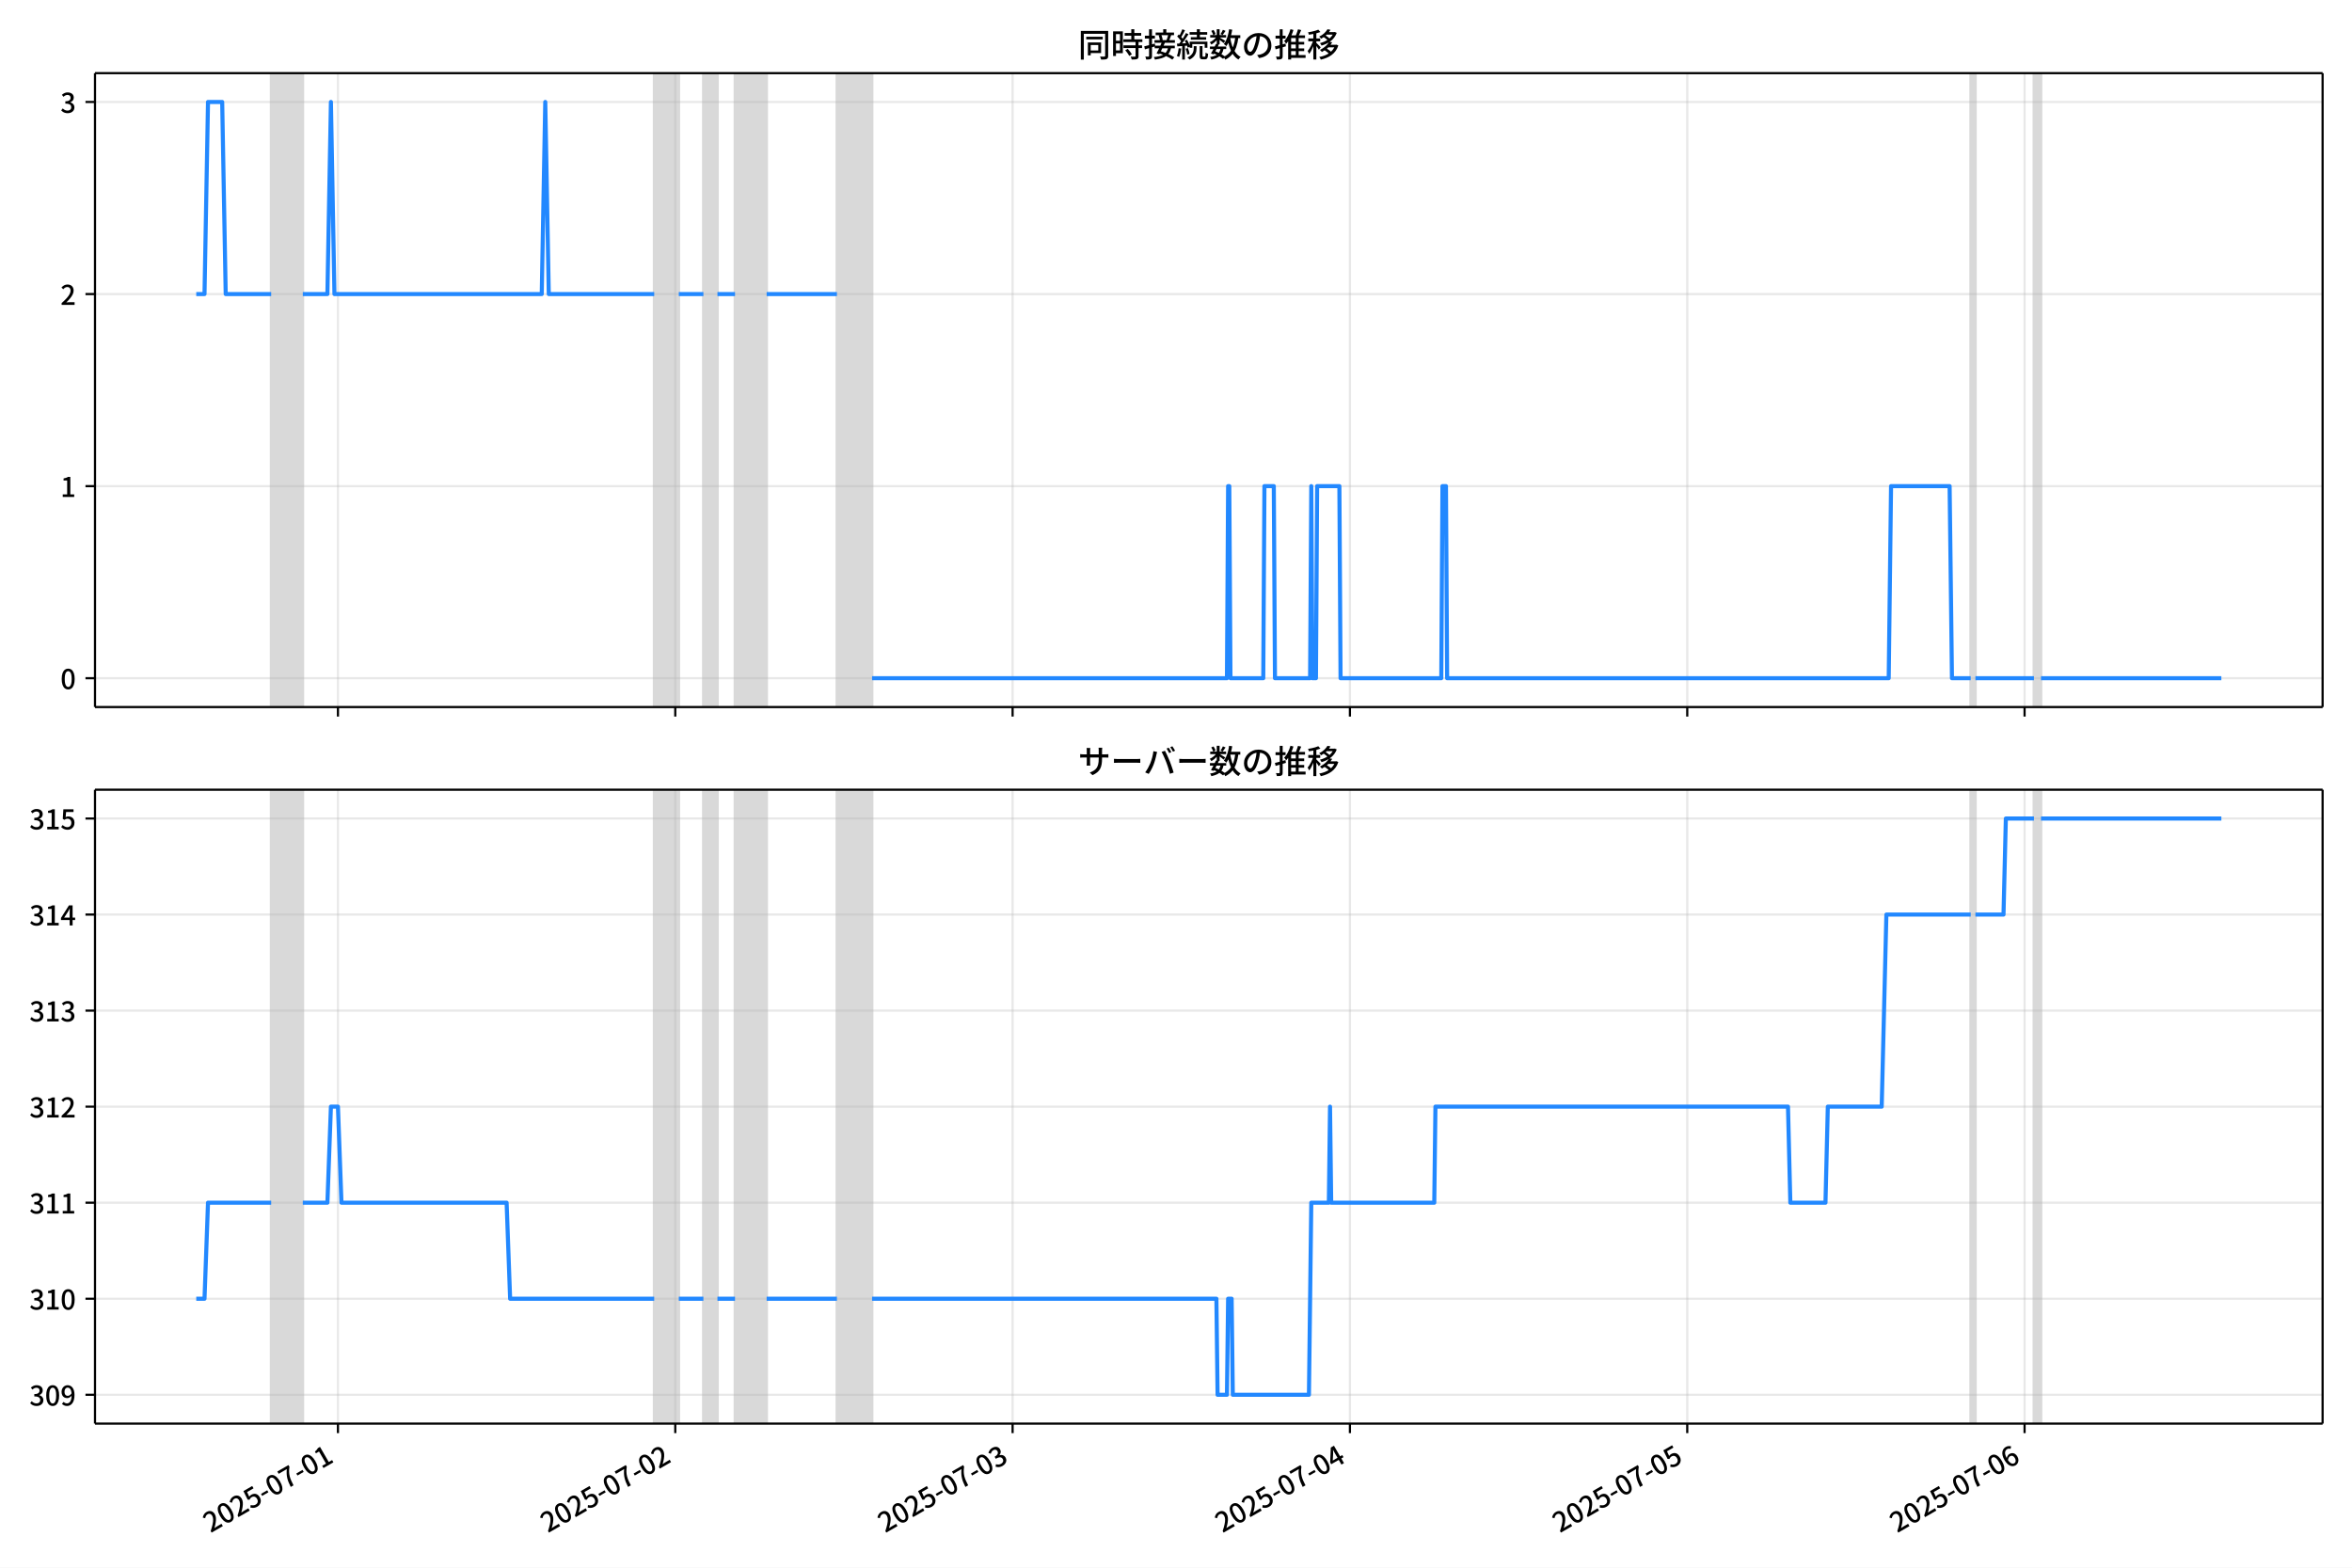
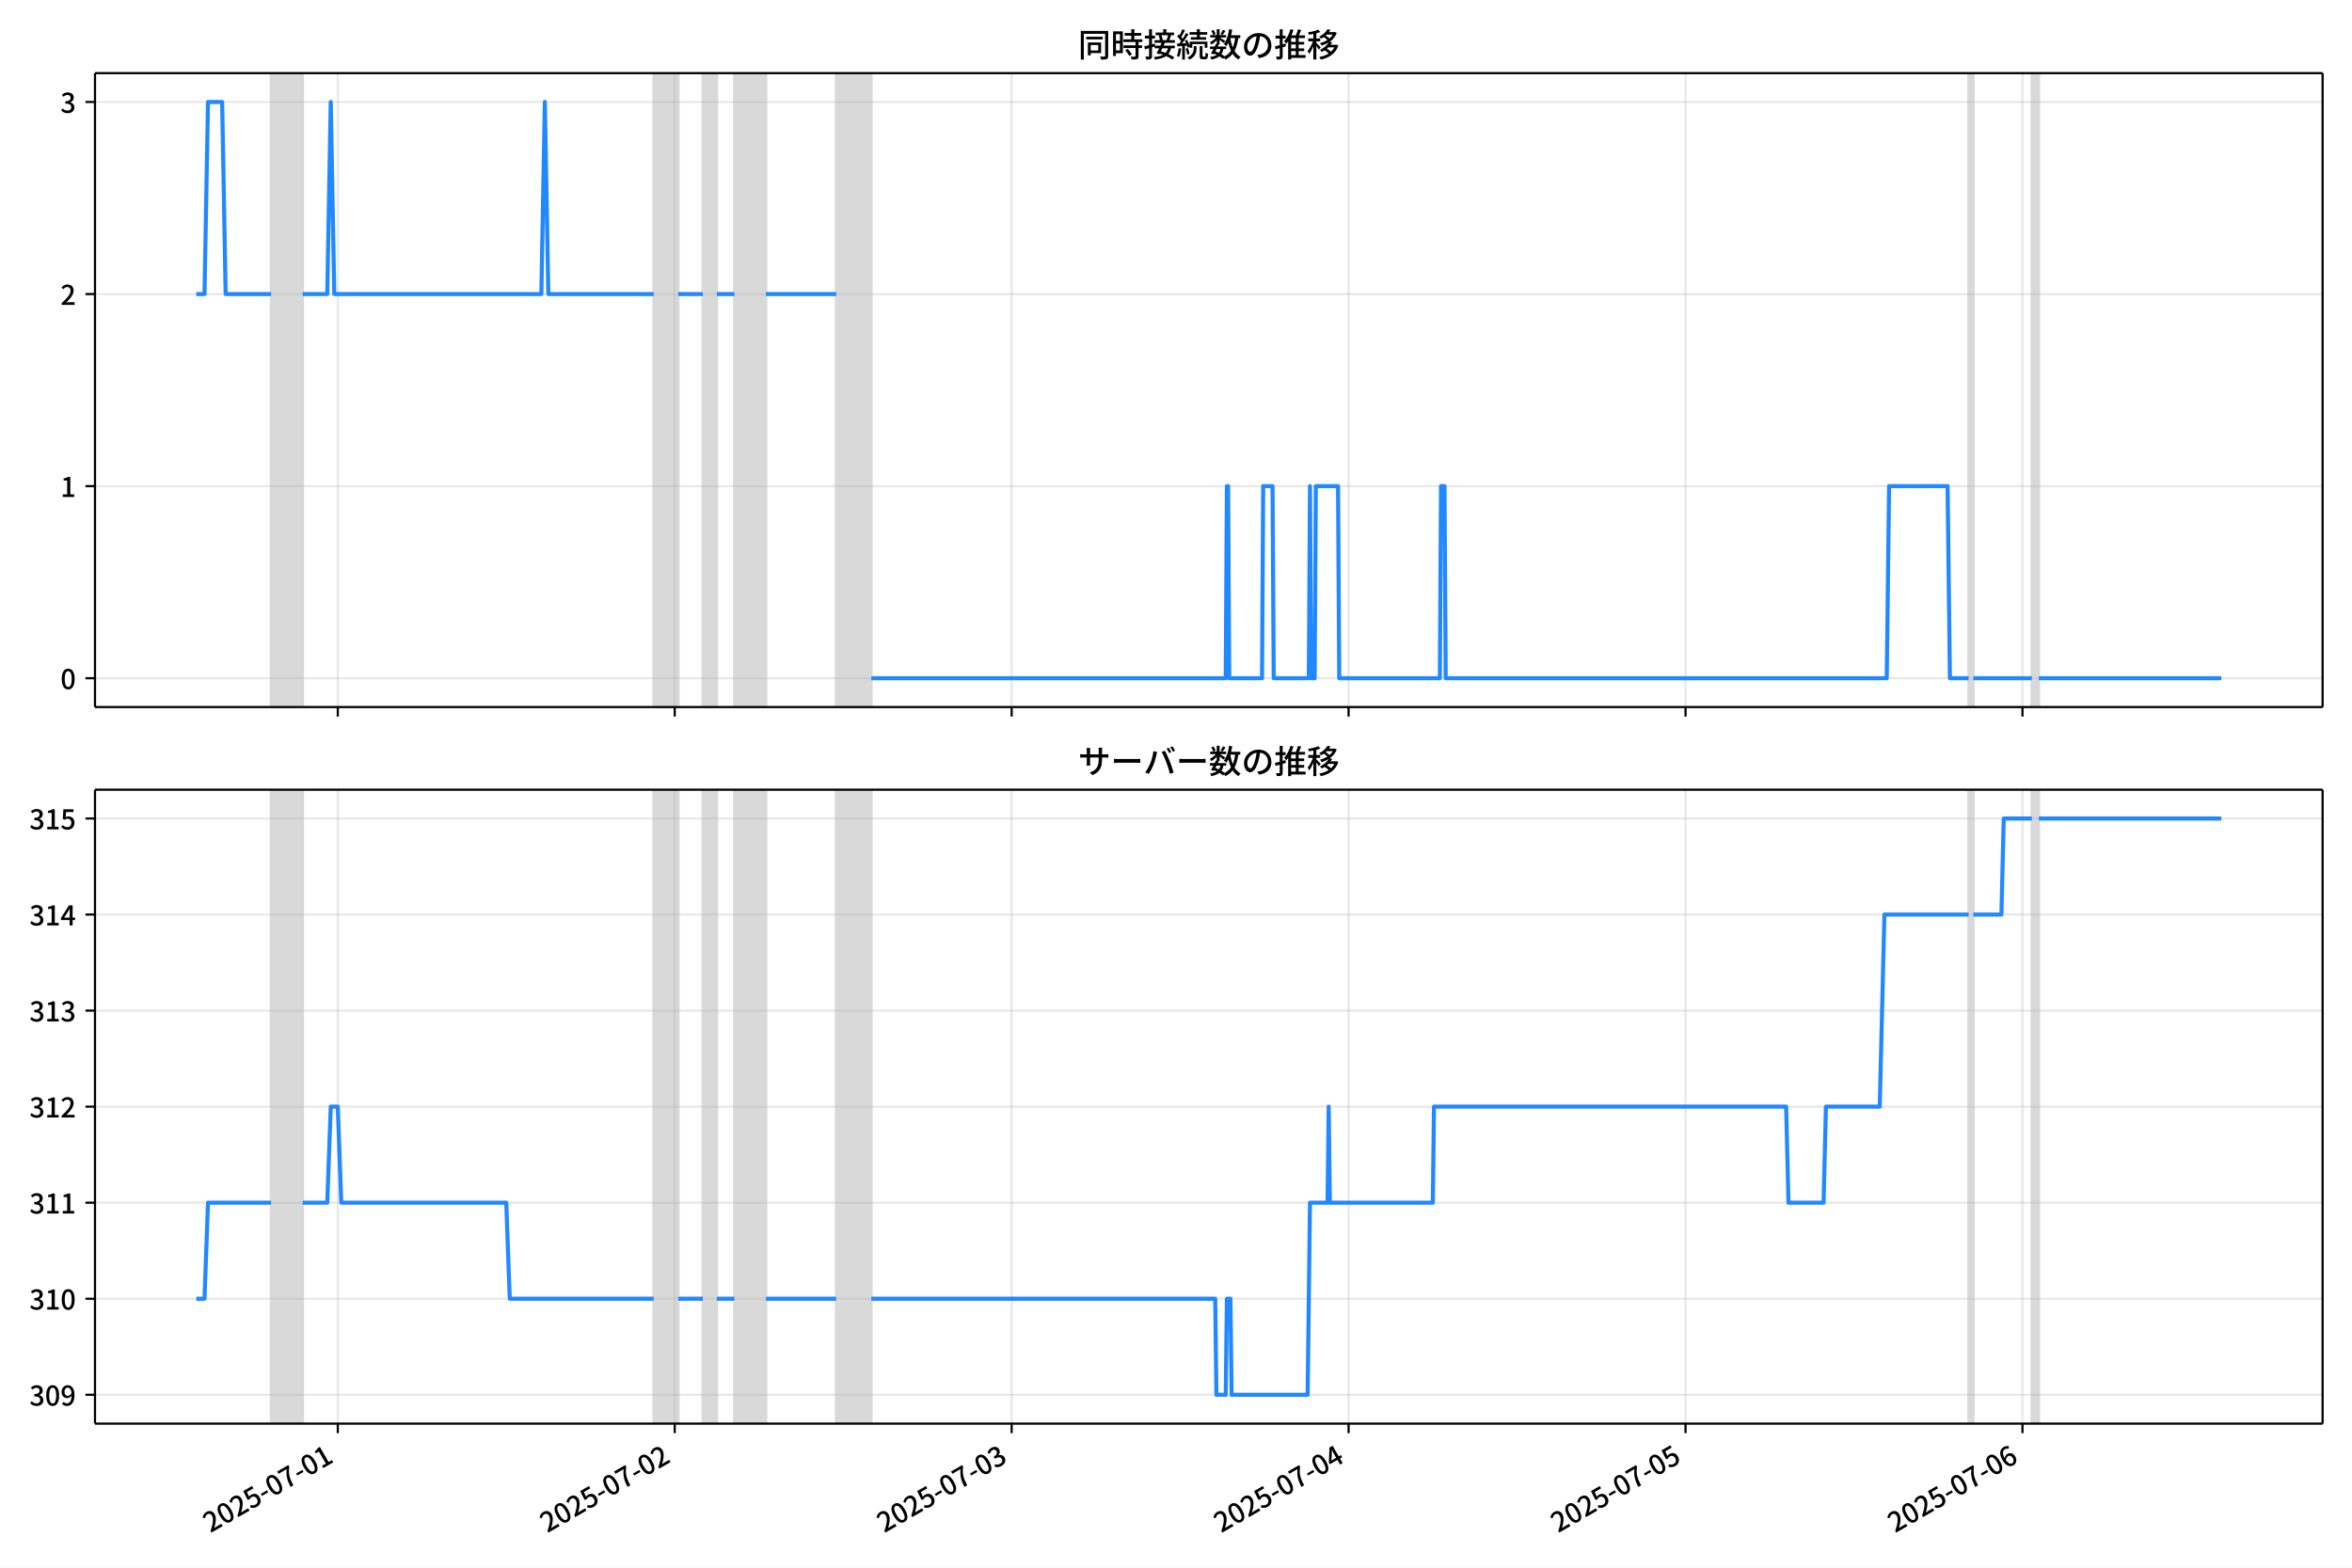
<svg xmlns="http://www.w3.org/2000/svg" xmlns:xlink="http://www.w3.org/1999/xlink" version="1.1" viewBox="0 0 864 576">
  <defs>
    <style type="text/css">*{stroke-linejoin: round; stroke-linecap: butt}</style>
  </defs>
  <g id="z">
    <g id="aa">
      <path d="m0 576h864v-576h-864z" fill="#fff" />
    </g>
    <g id="ab">
      <g id="ac">
        <path d="m34.9 259.78h818.3v-232.9h-818.3z" fill="#fff" />
      </g>
      <g id="ad">
-         <path d="m99.619 259.78h11.617v-232.9h-11.617z" clip-path="url(#c)" fill="#808080" opacity=".3" stroke="#808080" />
+         <path d="m99.587 259.78h11.604v-232.9h-11.604z" clip-path="url(#c)" fill="#808080" opacity=".3" stroke="#808080" />
      </g>
      <g id="ae">
-         <path d="m240.31 259.78h9.036v-232.9h-9.036z" clip-path="url(#c)" fill="#808080" opacity=".3" stroke="#808080" />
+         <path d="m240.12 259.78h9.025v-232.9h-9.025z" clip-path="url(#c)" fill="#808080" opacity=".3" stroke="#808080" />
      </g>
      <g id="af">
-         <path d="m258.39 259.78h5.163v-232.9h-5.163z" clip-path="url(#c)" fill="#808080" opacity=".3" stroke="#808080" />
+         <path d="m258.17 259.78h5.157v-232.9h-5.157z" clip-path="url(#c)" fill="#808080" opacity=".3" stroke="#808080" />
      </g>
      <g id="ag">
-         <path d="m270 259.78h11.617v-232.9h-11.617z" clip-path="url(#c)" fill="#808080" opacity=".3" stroke="#808080" />
+         <path d="m269.77 259.78h11.604v-232.9h-11.604z" clip-path="url(#c)" fill="#808080" opacity=".3" stroke="#808080" />
      </g>
      <g id="ah">
-         <path d="m307.44 259.78h12.908v-232.9h-12.908z" clip-path="url(#c)" fill="#808080" opacity=".3" stroke="#808080" />
+         <path d="m307.16 259.78h12.893v-232.9h-12.893z" clip-path="url(#c)" fill="#808080" opacity=".3" stroke="#808080" />
      </g>
      <g id="ai">
-         <path d="m723.93 259.78h1.721v-232.9h-1.721z" clip-path="url(#c)" fill="#808080" opacity=".3" stroke="#808080" />
+         <path d="m723.18 259.78h1.719v-232.9h-1.719z" clip-path="url(#c)" fill="#808080" opacity=".3" stroke="#808080" />
      </g>
      <g id="aj">
-         <path d="m747.16 259.78h2.582v-232.9h-2.582z" clip-path="url(#c)" fill="#808080" opacity=".3" stroke="#808080" />
+         <path d="m746.38 259.78h2.579v-232.9h-2.579z" clip-path="url(#c)" fill="#808080" opacity=".3" stroke="#808080" />
      </g>
      <g id="ak">
        <g id="al">
          <g id="am">
-             <path d="m124.14 259.78v-232.9" clip-path="url(#c)" fill="none" stroke="#b0b0b0" stroke-linecap="square" stroke-opacity=".3" stroke-width=".8" />
+             <path d="m124.08 259.78v-232.9" clip-path="url(#c)" fill="none" stroke="#b0b0b0" stroke-linecap="square" stroke-opacity=".3" stroke-width=".8" />
          </g>
          <g id="an">
            <defs>
              <path id="e" d="m0 0v3.5" stroke="#000" stroke-width=".8" />
            </defs>
-             <use x="124.144" y="259.778" stroke="#000000" stroke-width=".8" xlink:href="#e" />
+             <use x="124.084" y="259.778" stroke="#000000" stroke-width=".8" xlink:href="#e" />
          </g>
        </g>
        <g id="ao">
          <g id="ap">
-             <path d="m248.06 259.78v-232.9" clip-path="url(#c)" fill="none" stroke="#b0b0b0" stroke-linecap="square" stroke-opacity=".3" stroke-width=".8" />
+             <path d="m247.86 259.78v-232.9" clip-path="url(#c)" fill="none" stroke="#b0b0b0" stroke-linecap="square" stroke-opacity=".3" stroke-width=".8" />
          </g>
          <g id="aq">
-             <use x="248.059" y="259.778" stroke="#000000" stroke-width=".8" xlink:href="#e" />
+             <use x="247.856" y="259.778" stroke="#000000" stroke-width=".8" xlink:href="#e" />
          </g>
        </g>
        <g id="ar">
          <g id="as">
-             <path d="m371.97 259.78v-232.9" clip-path="url(#c)" fill="none" stroke="#b0b0b0" stroke-linecap="square" stroke-opacity=".3" stroke-width=".8" />
+             <path d="m371.63 259.78v-232.9" clip-path="url(#c)" fill="none" stroke="#b0b0b0" stroke-linecap="square" stroke-opacity=".3" stroke-width=".8" />
          </g>
          <g id="at">
-             <use x="371.975" y="259.778" stroke="#000000" stroke-width=".8" xlink:href="#e" />
+             <use x="371.628" y="259.778" stroke="#000000" stroke-width=".8" xlink:href="#e" />
          </g>
        </g>
        <g id="au">
          <g id="av">
-             <path d="m495.89 259.78v-232.9" clip-path="url(#c)" fill="none" stroke="#b0b0b0" stroke-linecap="square" stroke-opacity=".3" stroke-width=".8" />
+             <path d="m495.4 259.78v-232.9" clip-path="url(#c)" fill="none" stroke="#b0b0b0" stroke-linecap="square" stroke-opacity=".3" stroke-width=".8" />
          </g>
          <g id="aw">
-             <use x="495.89" y="259.778" stroke="#000000" stroke-width=".8" xlink:href="#e" />
+             <use x="495.4" y="259.778" stroke="#000000" stroke-width=".8" xlink:href="#e" />
          </g>
        </g>
        <g id="ax">
          <g id="ay">
-             <path d="m619.81 259.78v-232.9" clip-path="url(#c)" fill="none" stroke="#b0b0b0" stroke-linecap="square" stroke-opacity=".3" stroke-width=".8" />
+             <path d="m619.17 259.78v-232.9" clip-path="url(#c)" fill="none" stroke="#b0b0b0" stroke-linecap="square" stroke-opacity=".3" stroke-width=".8" />
          </g>
          <g id="az">
-             <use x="619.805" y="259.778" stroke="#000000" stroke-width=".8" xlink:href="#e" />
+             <use x="619.173" y="259.778" stroke="#000000" stroke-width=".8" xlink:href="#e" />
          </g>
        </g>
        <g id="ba">
          <g id="bb">
-             <path d="m743.72 259.78v-232.9" clip-path="url(#c)" fill="none" stroke="#b0b0b0" stroke-linecap="square" stroke-opacity=".3" stroke-width=".8" />
+             <path d="m742.94 259.78v-232.9" clip-path="url(#c)" fill="none" stroke="#b0b0b0" stroke-linecap="square" stroke-opacity=".3" stroke-width=".8" />
          </g>
          <g id="bc">
-             <use x="743.721" y="259.778" stroke="#000000" stroke-width=".8" xlink:href="#e" />
+             <use x="742.945" y="259.778" stroke="#000000" stroke-width=".8" xlink:href="#e" />
          </g>
        </g>
      </g>
      <g id="bd">
        <g id="be">
          <g id="bf">
            <path d="m34.9 249.19h818.3" clip-path="url(#c)" fill="none" stroke="#b0b0b0" stroke-linecap="square" stroke-opacity=".3" stroke-width=".8" />
          </g>
          <g id="bg">
            <defs>
              <path id="g" d="m0 0h-3.5" stroke="#000" stroke-width=".8" />
            </defs>
            <use x="34.9" y="249.191" stroke="#000000" stroke-width=".8" xlink:href="#g" />
          </g>
          <g id="bh">
            <g transform="translate(22.2 253.18) scale(.1 -.1)">
              <defs>
                <path id="b" transform="scale(.015625)" d="m1830-90q-460 0-806 275-346 276-535 823-188 547-188 1366 0 820 188 1357 189 538 535 803 346 266 806 266 461 0 800-269 340-269 528-803 189-534 189-1354 0-819-189-1366-188-547-528-823-339-275-800-275zm0 589q237 0 422 185 186 186 288 599 103 413 103 1091 0 679-103 1082-102 403-288 582-185 180-422 180-236 0-422-180-186-179-292-582-105-403-105-1082 0-678 105-1091 106-413 292-599 186-185 422-185z" />
              </defs>
              <use xlink:href="#b" />
            </g>
          </g>
        </g>
        <g id="bi">
          <g id="bj">
            <path d="m34.9 178.62h818.3" clip-path="url(#c)" fill="none" stroke="#b0b0b0" stroke-linecap="square" stroke-opacity=".3" stroke-width=".8" />
          </g>
          <g id="bk">
            <use x="34.9" y="178.616" stroke="#000000" stroke-width=".8" xlink:href="#g" />
          </g>
          <g id="bl">
            <g transform="translate(22.2 182.6) scale(.1 -.1)">
              <defs>
                <path id="i" transform="scale(.015625)" d="m544 0v608h1037v3277h-845v467q333 58 579 147 247 90 451 218h557v-4109h915v-608h-2694z" />
              </defs>
              <use xlink:href="#i" />
            </g>
          </g>
        </g>
        <g id="bm">
          <g id="bn">
            <path d="m34.9 108.04h818.3" clip-path="url(#c)" fill="none" stroke="#b0b0b0" stroke-linecap="square" stroke-opacity=".3" stroke-width=".8" />
          </g>
          <g id="bo">
            <use x="34.9" y="108.041" stroke="#000000" stroke-width=".8" xlink:href="#g" />
          </g>
          <g id="bp">
            <g transform="translate(22.2 112.03) scale(.1 -.1)">
              <defs>
                <path id="d" transform="scale(.015625)" d="m282 0v429q697 621 1164 1136 468 515 701 956 234 442 234 826 0 256-87 451-86 196-262 301-176 106-445 106-275 0-506-151-230-150-422-368l-416 410q301 333 637 518 336 186 803 186 429 0 749-176t496-493 176-745q0-455-224-919t-615-935q-390-470-889-950 186 20 394 36t374 16h1184v-634h-3046z" />
              </defs>
              <use xlink:href="#d" />
            </g>
          </g>
        </g>
        <g id="bq">
          <g id="br">
            <path d="m34.9 37.466h818.3" clip-path="url(#c)" fill="none" stroke="#b0b0b0" stroke-linecap="square" stroke-opacity=".3" stroke-width=".8" />
          </g>
          <g id="bs">
            <use x="34.9" y="37.466" stroke="#000000" stroke-width=".8" xlink:href="#g" />
          </g>
          <g id="bt">
            <g transform="translate(22.2 41.451) scale(.1 -.1)">
              <defs>
                <path id="h" transform="scale(.015625)" d="m1715-90q-371 0-656 90t-503 240q-217 150-377 323l359 474q211-205 479-359 269-153 634-153 269 0 467 92 199 93 311 266t112 423q0 256-125 451t-429 300q-304 106-835 106v551q467 0 732 105 266 106 384 291 119 186 119 423 0 307-192 489-192 183-531 183-269 0-503-119-233-118-438-316l-384 460q282 256 614 413 333 157 737 157 422 0 748-144 327-144 512-413 186-269 186-659 0-403-221-685-221-281-592-422v-26q269-70 490-227t349-400 128-557q0-422-215-726-214-304-573-468-358-163-787-163z" />
              </defs>
              <use xlink:href="#h" />
            </g>
          </g>
        </g>
      </g>
      <g id="bu">
-         <path d="m72.095 108.04h3.03l1.288-70.575h5.206l1.294 70.575h16.706m11.617 0h9.036l1.291-70.575 1.291 70.575h76.156l1.291-70.575 1.291 70.575h38.724m9.036 0h9.036m5.163 0h6.454m11.617 0h25.816m12.908 141.15h130.37l.43-70.575h.43l.43 70.575h12.047l.43-70.575h3.442l.43 70.575h12.908l.43-70.575.43 70.575h1.291l.43-70.575h8.175l.43 70.575h37.002l.43-70.575h1.291l.43 70.575h162.21l.861-70.575h21.513l.861 70.575h6.884m1.721 0h21.513m2.582 0h66.26v0" clip-path="url(#c)" fill="none" stroke="#28f" stroke-linecap="square" stroke-width="1.5" />
+         <path d="m72.095 108.04h3.027l1.286-70.575h5.2l1.292 70.575h16.686m11.604 0h9.025l1.289-70.575 1.289 70.575h76.068l1.289-70.575 1.289 70.575h38.679m9.025 0h9.025m5.157 0h6.447m11.604 0h25.786m12.893 141.15h130.22l.43-70.575h.43l.43 70.575h12.033l.43-70.575h3.438l.43 70.575h12.893l.43-70.575.43 70.575h1.289l.43-70.575h8.165l.43 70.575h36.96l.43-70.575h1.289l.43 70.575h162.02l.86-70.575h21.488l.86 70.575h6.876m1.719 0h21.488m2.579 0h67.043v0" clip-path="url(#c)" fill="none" stroke="#28f" stroke-linecap="square" stroke-width="1.5" />
      </g>
      <g id="bv">
        <path d="m34.9 259.78v-232.9" fill="none" stroke="#000" stroke-linecap="square" stroke-width=".8" />
      </g>
      <g id="bw">
        <path d="m853.2 259.78v-232.9" fill="none" stroke="#000" stroke-linecap="square" stroke-width=".8" />
      </g>
      <g id="bx">
        <path d="m34.9 259.78h818.3" fill="none" stroke="#000" stroke-linecap="square" stroke-width=".8" />
      </g>
      <g id="by">
        <path d="m34.9 26.88h818.3" fill="none" stroke="#000" stroke-linecap="square" stroke-width=".8" />
      </g>
      <g id="bz">
        <g transform="translate(396.05 20.88) scale(.12 -.12)">
          <defs>
            <path id="u" transform="scale(.015625)" d="m1587 3936h3232v-518h-3232v518zm320-1114h557v-2534h-557v2534zm301 0h2291v-2086h-2291v512h1734v1069h-1734v505zm-1683 2260h5113v-570h-4524v-5056h-589v5626zm4768 0h595v-4896q0-250-67-397t-227-218q-160-77-426-96t-675-19q-13 83-45 192t-77 218q-45 108-89 185 281-13 527-13 247 0 330 0 83 7 118 42 36 35 36 112v4890z" />
            <path id="s" transform="scale(.015625)" d="m2714 4672h3238v-525h-3238v525zm-244-1235h3712v-538h-3712v538zm20-1184h3635v-531h-3635v531zm1523 3155h595v-2310h-595v2310zm832-2451h589v-2823q0-230-61-364-61-135-227-199-167-70-423-86t-633-16q-20 121-78 285-57 163-121 284 275-6 509-9t310-3q77 6 106 28 29 23 29 93v2810zm-2023-1677 487 282q153-160 313-352t294-381q135-189 206-343l-519-313q-64 153-189 348-124 196-278 394-154 199-314 365zm-2086 3718h1619v-4281h-1619v544h1056v3187h-1056v550zm32-1843h1293v-537h-1293v537zm-320 1843h563v-4832h-563v4832z" />
            <path id="t" transform="scale(.015625)" d="m3866 5408h614v-870h-614v870zm-1479-653h3597v-518h-3597v518zm-230-1485h4e3v-518h-4e3v518zm825 922 519 102q64-160 121-342 58-182 96-352 39-170 45-304l-544-128q-6 134-42 313-35 180-83 365-48 186-112 346zm1856 109 589-71q-96-275-202-557-105-281-195-486l-518 77q58 147 122 329 64 183 118 372t86 336zm-2643-2106h3943v-518h-3943v518zm1408 685 602-115q-167-371-362-784t-390-797-362-685l-525 179q160 288 346 666t368 784 323 752zm-659-2157 358 403q352-102 733-240 381-137 752-304 371-166 697-336 327-169 558-329l-384-461q-218 160-532 336-313 176-685 345-371 170-755 323-384 154-742 263zm1894 1114 583-71q-122-550-353-944-230-393-604-662t-922-435q-547-167-1296-269-25 128-93 269-67 141-137 230 678 64 1168 192t819 349q330 221 531 550 202 330 304 791zm-4684 217q396 90 953 240 557 151 1120 311l77-544q-525-154-1053-311-528-156-963-284l-134 588zm121 2093h1965v-563h-1965v563zm819 1248h576v-5229q0-236-51-374t-192-208q-141-77-355-99-214-23-541-16-13 115-64 288t-109 294q205-6 381-6t234 0q64 0 92 28 29 29 29 93v5229z" />
            <path id="r" transform="scale(.015625)" d="m4058 5408h595v-1798h-595v1798zm-1415-563h3443v-499h-3443v499zm231-992h3008v-499h-3008v499zm-224-877h3475v-1203h-531v729h-2432v-729h-512v1203zm1964-877h551v-1881q0-122 22-157 23-35 106-35 25 0 92 0 68 0 135 0t99 0q51 0 83 54t45 224 19 515q90-70 234-131t259-93q-19-429-83-662-64-234-183-326-118-93-316-93-39 0-103 0t-134 0-138 0q-67 0-99 0-237 0-365 64t-176 218q-48 153-48 422v1881zm-1164-6h550v-455q0-243-48-528-48-284-186-579-137-294-409-572-272-279-727-503-70 90-192 208-121 118-230 195 416 205 665 438 250 234 371 474 122 240 164 467 42 228 42 413v442zm-2240 3309 524-192q-121-244-259-503-137-259-275-496t-259-416l-410 173q122 186 246 438 125 253 240 515 116 263 193 481zm716-743 500-230q-224-359-496-756-272-396-548-764-275-368-518-650l-358 205q179 211 377 483 199 272 387 569 189 298 358 592 170 295 298 551zm-1721-665 307 403q166-154 339-340 173-185 320-364t224-327l-326-460q-77 160-218 348-141 189-314 384-172 196-332 356zm1485-832 435 179q128-211 249-458 122-246 215-474 93-227 137-412l-473-211q-32 185-119 422-86 237-201 486-115 250-243 468zm-1530-583q422 26 998 54 576 29 1184 68l7-499q-570-45-1127-84-556-38-992-70l-70 531zm1702-992 436 135q121-276 214-596t118-556l-454-148q-26 237-112 563-86 327-202 602zm-1363 109 499-83q-57-455-163-897-105-441-253-748-51 32-134 73-83 42-170 83-86 42-144 62 148 294 234 697t131 813zm691 627h525v-2861h-525v2861z" />
            <path id="m" transform="scale(.015625)" d="m224 2022h3187v-499h-3187v499zm51 2247h3111v-487h-3111v487zm1127-1735 563-121q-154-320-333-672t-352-679q-173-326-326-582l-532 173q148 243 324 566t345 669q170 346 311 646zm934-832 563-64q-89-480-262-838t-461-614-701-432-976-298q-25 128-99 269t-157 237q659 102 1085 303 426 202 666 554t342 883zm422 3597 519-211q-147-218-298-436-150-217-278-377l-403 186q121 173 252 413 132 240 208 425zm-1203 109h563v-2957h-563v2957zm-1075-320 448 186q134-192 246-420 112-227 157-393l-467-211q-38 172-147 406t-237 432zm1094-1050 397-236q-160-263-400-529-240-265-519-489-278-224-553-378-51 103-141 237-89 135-179 218 269 109 534 294 266 186 493 416 228 231 368 467zm487-204q83-45 246-145 163-99 352-211t346-211 221-150l-327-423q-83 77-230 198-147 122-317 253-170 132-327 250-156 119-259 189l295 250zm1798 396h2311v-556h-2311v556zm115 1178 615-90q-103-640-263-1235t-384-1101q-224-505-512-889-44 57-134 134t-186 157-166 125q275 339 473 796 199 458 340 995 141 538 217 1108zm1223-1510 614-58q-147-1101-445-1940-297-838-813-1443-515-604-1321-1014-26 71-90 177-64 105-134 208-70 102-128 159 742 346 1212 880 471 535 730 1290 260 755 375 1741zm-1005-135q134-851 387-1597 253-745 659-1305 407-560 1002-874-70-57-154-150-83-93-154-189-70-96-121-179-633 371-1056 988-422 618-688 1434-265 816-425 1783l550 89zm-3309-3065 327 416q377-148 754-330 378-182 701-378 324-195 548-368l-416-435q-211 179-519 378-307 198-666 383-358 186-729 334z" />
            <path id="q" transform="scale(.015625)" d="m3686 4378q-64-493-163-1041-99-547-265-1084-192-653-432-1104t-522-688-595-237q-320 0-596 221-275 221-448 621-172 400-172 931 0 537 220 1017 221 480 611 851 391 372 909 583 519 211 1121 211 576 0 1040-186 464-185 793-515 330-329 502-771 173-441 173-941 0-672-278-1194-278-521-816-851-538-329-1318-444l-378 601q166 20 307 42t263 48q307 70 585 217 279 148 496 375 218 227 342 534 125 308 125 692t-122 713q-121 330-358 573-236 243-582 380-346 138-781 138-525 0-935-186-409-185-694-489-284-304-432-656-147-352-147-678 0-365 89-605 90-240 224-355 135-115 276-115t288 144 297 457q151 314 298 800 147 461 246 982 100 522 145 1021l684-12z" />
            <path id="n" transform="scale(.015625)" d="m2995 2925h2893v-519h-2893v519zm0-1280h2893v-519h-2893v519zm-64-1299h3232v-557h-3232v557zm1312 3577h563v-3763h-563v3763zm429 1466 634-141q-154-390-340-794-185-403-339-684l-512 140q103 199 208 458 106 259 195 528 90 269 154 493zm-1472 25 582-147q-153-518-371-1018-217-499-483-931t-573-758q-38 64-109 160-70 96-147 198-77 103-141 160 416 416 733 1034t509 1302zm128-1203h2720v-537h-2720v-4205h-582v4422l313 320h269zm-3174-2157q396 90 953 240 557 151 1120 311l77-544q-525-154-1053-311-528-156-963-284l-134 588zm121 2093h1965v-563h-1965v563zm819 1248h576v-5229q0-236-51-374t-192-208q-141-77-355-99-214-23-541-16-13 115-64 288t-109 294q205-6 381-6t234 0q64 0 92 28 29 29 29 93v5229z" />
            <path id="l" transform="scale(.015625)" d="m4051 5402 595-109q-281-493-729-941t-1107-806q-39 64-106 144t-141 153q-73 74-137 119 608 288 1011 678t614 762zm-77-557h1511v-493h-1863l352 493zm1293 0h109l109 25 384-179q-192-505-496-905t-695-701q-390-301-845-519-454-217-947-358-44 109-137 253t-176 227q448 109 867 294 419 186 777 445 359 259 631 592t419 730v96zm-1990-954 377 307q167-96 336-218 170-121 320-249 151-128 247-237l-397-332q-90 108-237 236t-317 259q-169 132-329 234zm1107-934 595-109q-307-538-803-1031-496-492-1232-876-38 64-102 144t-138 156q-74 77-138 116 455 217 807 483t604 554q253 288 407 563zm-90-589h1460v-506h-1818l358 506zm1268 0h121l109 26 384-167q-192-614-531-1075t-787-794q-448-332-983-553-534-221-1129-355-45 115-132 269-86 153-176 249 551 96 1043 285 493 189 903 473 410 285 714 669t464 883v90zm-2132-1056 410 339q186-102 384-237 198-134 371-275t282-269l-435-371q-103 128-270 272-166 144-361 288t-381 253zm-2150 3533h589v-5376h-589v5376zm-992-1242h2336v-569h-2336v569zm1024-224 365-160q-96-339-231-707-134-368-291-727-157-358-336-672-179-313-365-537-44 128-134 291t-160 272q173 192 339 457 167 266 323 570 157 304 282 618t208 595zm941 1946 416-467q-314-122-695-221-380-99-784-173-403-74-780-131-20 102-71 236-51 135-102 231 358 58 732 138 375 80 711 179t573 208zm-397-2579q58-45 179-170 122-125 266-266 144-140 259-265t160-183l-352-473q-58 102-157 255-99 154-218 317-118 164-227 311-108 147-185 237l275 237z" />
          </defs>
          <use xlink:href="#u" />
          <use transform="translate(100)" xlink:href="#s" />
          <use transform="translate(200)" xlink:href="#t" />
          <use transform="translate(300)" xlink:href="#r" />
          <use transform="translate(400)" xlink:href="#m" />
          <use transform="translate(500)" xlink:href="#q" />
          <use transform="translate(600)" xlink:href="#n" />
          <use transform="translate(700)" xlink:href="#l" />
        </g>
      </g>
    </g>
    <g id="ca">
      <g id="cb">
        <path d="m34.9 523.06h818.3v-232.9h-818.3z" fill="#fff" />
      </g>
      <g id="cc">
-         <path d="m99.619 523.06h11.617v-232.9h-11.617z" clip-path="url(#a)" fill="#808080" opacity=".3" stroke="#808080" />
+         <path d="m99.587 523.06h11.604v-232.9h-11.604z" clip-path="url(#a)" fill="#808080" opacity=".3" stroke="#808080" />
      </g>
      <g id="cd">
-         <path d="m240.31 523.06h9.036v-232.9h-9.036z" clip-path="url(#a)" fill="#808080" opacity=".3" stroke="#808080" />
+         <path d="m240.12 523.06h9.025v-232.9h-9.025z" clip-path="url(#a)" fill="#808080" opacity=".3" stroke="#808080" />
      </g>
      <g id="ce">
-         <path d="m258.39 523.06h5.163v-232.9h-5.163z" clip-path="url(#a)" fill="#808080" opacity=".3" stroke="#808080" />
+         <path d="m258.17 523.06h5.157v-232.9h-5.157z" clip-path="url(#a)" fill="#808080" opacity=".3" stroke="#808080" />
      </g>
      <g id="cf">
-         <path d="m270 523.06h11.617v-232.9h-11.617z" clip-path="url(#a)" fill="#808080" opacity=".3" stroke="#808080" />
+         <path d="m269.77 523.06h11.604v-232.9h-11.604z" clip-path="url(#a)" fill="#808080" opacity=".3" stroke="#808080" />
      </g>
      <g id="cg">
-         <path d="m307.44 523.06h12.908v-232.9h-12.908z" clip-path="url(#a)" fill="#808080" opacity=".3" stroke="#808080" />
+         <path d="m307.16 523.06h12.893v-232.9h-12.893z" clip-path="url(#a)" fill="#808080" opacity=".3" stroke="#808080" />
      </g>
      <g id="ch">
-         <path d="m723.93 523.06h1.721v-232.9h-1.721z" clip-path="url(#a)" fill="#808080" opacity=".3" stroke="#808080" />
+         <path d="m723.18 523.06h1.719v-232.9h-1.719z" clip-path="url(#a)" fill="#808080" opacity=".3" stroke="#808080" />
      </g>
      <g id="ci">
-         <path d="m747.16 523.06h2.582v-232.9h-2.582z" clip-path="url(#a)" fill="#808080" opacity=".3" stroke="#808080" />
+         <path d="m746.38 523.06h2.579v-232.9h-2.579z" clip-path="url(#a)" fill="#808080" opacity=".3" stroke="#808080" />
      </g>
      <g id="cj">
        <g id="ck">
          <g id="cl">
-             <path d="m124.14 523.06v-232.9" clip-path="url(#a)" fill="none" stroke="#b0b0b0" stroke-linecap="square" stroke-opacity=".3" stroke-width=".8" />
+             <path d="m124.08 523.06v-232.9" clip-path="url(#a)" fill="none" stroke="#b0b0b0" stroke-linecap="square" stroke-opacity=".3" stroke-width=".8" />
          </g>
          <g id="cm">
-             <use x="124.144" y="523.055" stroke="#000000" stroke-width=".8" xlink:href="#e" />
+             <use x="124.084" y="523.055" stroke="#000000" stroke-width=".8" xlink:href="#e" />
          </g>
          <g id="cn">
-             <g transform="translate(77.355 563.33) rotate(-30) scale(.1 -.1)">
+             <g transform="translate(77.294 563.33) rotate(-30) scale(.1 -.1)">
              <defs>
                <path id="j" transform="scale(.015625)" d="m1715-90q-365 0-653 90t-506 237q-217 147-383 307l352 480q134-134 294-246t361-183q202-70 452-70 262 0 473 118 212 119 333 346 122 227 122 541 0 460-247 716-246 256-649 256-224 0-384-64t-365-198l-365 237 141 2240h2387v-627h-1747l-109-1204q154 77 307 118 154 42 340 42 397 0 723-160t518-490q192-329 192-847 0-519-224-887t-586-560q-361-192-777-192z" />
                <path id="f" transform="scale(.015625)" d="m301 1536v544h1689v-544h-1689z" />
                <path id="k" transform="scale(.015625)" d="m1235 0q32 646 109 1187t224 1024 384 941 576 938h-2208v627h3027v-455q-409-512-665-989-256-476-397-969t-205-1053-90-1251h-755z" />
              </defs>
              <use xlink:href="#d" />
              <use transform="translate(57)" xlink:href="#b" />
              <use transform="translate(114)" xlink:href="#d" />
              <use transform="translate(171)" xlink:href="#j" />
              <use transform="translate(228)" xlink:href="#f" />
              <use transform="translate(263.7)" xlink:href="#b" />
              <use transform="translate(320.7)" xlink:href="#k" />
              <use transform="translate(377.7)" xlink:href="#f" />
              <use transform="translate(413.4)" xlink:href="#b" />
              <use transform="translate(470.4)" xlink:href="#i" />
            </g>
          </g>
        </g>
        <g id="co">
          <g id="cp">
-             <path d="m248.06 523.06v-232.9" clip-path="url(#a)" fill="none" stroke="#b0b0b0" stroke-linecap="square" stroke-opacity=".3" stroke-width=".8" />
+             <path d="m247.86 523.06v-232.9" clip-path="url(#a)" fill="none" stroke="#b0b0b0" stroke-linecap="square" stroke-opacity=".3" stroke-width=".8" />
          </g>
          <g id="cq">
-             <use x="248.059" y="523.055" stroke="#000000" stroke-width=".8" xlink:href="#e" />
+             <use x="247.856" y="523.055" stroke="#000000" stroke-width=".8" xlink:href="#e" />
          </g>
          <g id="cr">
-             <g transform="translate(201.27 563.33) rotate(-30) scale(.1 -.1)">
+             <g transform="translate(201.07 563.33) rotate(-30) scale(.1 -.1)">
              <use xlink:href="#d" />
              <use transform="translate(57)" xlink:href="#b" />
              <use transform="translate(114)" xlink:href="#d" />
              <use transform="translate(171)" xlink:href="#j" />
              <use transform="translate(228)" xlink:href="#f" />
              <use transform="translate(263.7)" xlink:href="#b" />
              <use transform="translate(320.7)" xlink:href="#k" />
              <use transform="translate(377.7)" xlink:href="#f" />
              <use transform="translate(413.4)" xlink:href="#b" />
              <use transform="translate(470.4)" xlink:href="#d" />
            </g>
          </g>
        </g>
        <g id="cs">
          <g id="ct">
-             <path d="m371.97 523.06v-232.9" clip-path="url(#a)" fill="none" stroke="#b0b0b0" stroke-linecap="square" stroke-opacity=".3" stroke-width=".8" />
+             <path d="m371.63 523.06v-232.9" clip-path="url(#a)" fill="none" stroke="#b0b0b0" stroke-linecap="square" stroke-opacity=".3" stroke-width=".8" />
          </g>
          <g id="cu">
-             <use x="371.975" y="523.055" stroke="#000000" stroke-width=".8" xlink:href="#e" />
+             <use x="371.628" y="523.055" stroke="#000000" stroke-width=".8" xlink:href="#e" />
          </g>
          <g id="cv">
-             <g transform="translate(325.19 563.33) rotate(-30) scale(.1 -.1)">
+             <g transform="translate(324.84 563.33) rotate(-30) scale(.1 -.1)">
              <use xlink:href="#d" />
              <use transform="translate(57)" xlink:href="#b" />
              <use transform="translate(114)" xlink:href="#d" />
              <use transform="translate(171)" xlink:href="#j" />
              <use transform="translate(228)" xlink:href="#f" />
              <use transform="translate(263.7)" xlink:href="#b" />
              <use transform="translate(320.7)" xlink:href="#k" />
              <use transform="translate(377.7)" xlink:href="#f" />
              <use transform="translate(413.4)" xlink:href="#b" />
              <use transform="translate(470.4)" xlink:href="#h" />
            </g>
          </g>
        </g>
        <g id="cw">
          <g id="cx">
-             <path d="m495.89 523.06v-232.9" clip-path="url(#a)" fill="none" stroke="#b0b0b0" stroke-linecap="square" stroke-opacity=".3" stroke-width=".8" />
+             <path d="m495.4 523.06v-232.9" clip-path="url(#a)" fill="none" stroke="#b0b0b0" stroke-linecap="square" stroke-opacity=".3" stroke-width=".8" />
          </g>
          <g id="cy">
-             <use x="495.89" y="523.055" stroke="#000000" stroke-width=".8" xlink:href="#e" />
+             <use x="495.4" y="523.055" stroke="#000000" stroke-width=".8" xlink:href="#e" />
          </g>
          <g id="cz">
-             <g transform="translate(449.1 563.33) rotate(-30) scale(.1 -.1)">
+             <g transform="translate(448.61 563.33) rotate(-30) scale(.1 -.1)">
              <defs>
                <path id="o" transform="scale(.015625)" d="m2170 0v3072q0 192 12 457 13 266 20 458h-26q-90-179-183-365-92-185-195-364l-921-1415h2579v-576h-3328v493l1875 2957h858v-4717h-691z" />
              </defs>
              <use xlink:href="#d" />
              <use transform="translate(57)" xlink:href="#b" />
              <use transform="translate(114)" xlink:href="#d" />
              <use transform="translate(171)" xlink:href="#j" />
              <use transform="translate(228)" xlink:href="#f" />
              <use transform="translate(263.7)" xlink:href="#b" />
              <use transform="translate(320.7)" xlink:href="#k" />
              <use transform="translate(377.7)" xlink:href="#f" />
              <use transform="translate(413.4)" xlink:href="#b" />
              <use transform="translate(470.4)" xlink:href="#o" />
            </g>
          </g>
        </g>
        <g id="da">
          <g id="db">
-             <path d="m619.81 523.06v-232.9" clip-path="url(#a)" fill="none" stroke="#b0b0b0" stroke-linecap="square" stroke-opacity=".3" stroke-width=".8" />
+             <path d="m619.17 523.06v-232.9" clip-path="url(#a)" fill="none" stroke="#b0b0b0" stroke-linecap="square" stroke-opacity=".3" stroke-width=".8" />
          </g>
          <g id="dc">
-             <use x="619.805" y="523.055" stroke="#000000" stroke-width=".8" xlink:href="#e" />
+             <use x="619.173" y="523.055" stroke="#000000" stroke-width=".8" xlink:href="#e" />
          </g>
          <g id="dd">
-             <g transform="translate(573.02 563.33) rotate(-30) scale(.1 -.1)">
+             <g transform="translate(572.38 563.33) rotate(-30) scale(.1 -.1)">
              <use xlink:href="#d" />
              <use transform="translate(57)" xlink:href="#b" />
              <use transform="translate(114)" xlink:href="#d" />
              <use transform="translate(171)" xlink:href="#j" />
              <use transform="translate(228)" xlink:href="#f" />
              <use transform="translate(263.7)" xlink:href="#b" />
              <use transform="translate(320.7)" xlink:href="#k" />
              <use transform="translate(377.7)" xlink:href="#f" />
              <use transform="translate(413.4)" xlink:href="#b" />
              <use transform="translate(470.4)" xlink:href="#j" />
            </g>
          </g>
        </g>
        <g id="de">
          <g id="df">
-             <path d="m743.72 523.06v-232.9" clip-path="url(#a)" fill="none" stroke="#b0b0b0" stroke-linecap="square" stroke-opacity=".3" stroke-width=".8" />
+             <path d="m742.94 523.06v-232.9" clip-path="url(#a)" fill="none" stroke="#b0b0b0" stroke-linecap="square" stroke-opacity=".3" stroke-width=".8" />
          </g>
          <g id="dg">
-             <use x="743.721" y="523.055" stroke="#000000" stroke-width=".8" xlink:href="#e" />
+             <use x="742.945" y="523.055" stroke="#000000" stroke-width=".8" xlink:href="#e" />
          </g>
          <g id="dh">
-             <g transform="translate(696.93 563.33) rotate(-30) scale(.1 -.1)">
+             <g transform="translate(696.16 563.33) rotate(-30) scale(.1 -.1)">
              <defs>
                <path id="w" transform="scale(.015625)" d="m1971-90q-339 0-634 144-294 144-518 435-224 292-352 733-128 442-128 1044 0 678 147 1161 148 483 397 784 250 301 570 445t665 144q397 0 688-147 292-147 490-359l-403-448q-128 154-327 253-198 99-409 99-307 0-567-182-259-182-413-605-153-422-153-1145 0-608 115-1002t326-589q212-195 493-195 212 0 375 121 163 122 259 343t96 522q0 300-90 511-89 212-259 320-169 109-419 109-211 0-451-134t-458-461l-25 538q134 192 313 323t374 201q196 71 375 71 397 0 694-163 298-163 467-490 170-326 170-825 0-468-195-817-195-348-512-544-317-195-701-195z" />
              </defs>
              <use xlink:href="#d" />
              <use transform="translate(57)" xlink:href="#b" />
              <use transform="translate(114)" xlink:href="#d" />
              <use transform="translate(171)" xlink:href="#j" />
              <use transform="translate(228)" xlink:href="#f" />
              <use transform="translate(263.7)" xlink:href="#b" />
              <use transform="translate(320.7)" xlink:href="#k" />
              <use transform="translate(377.7)" xlink:href="#f" />
              <use transform="translate(413.4)" xlink:href="#b" />
              <use transform="translate(470.4)" xlink:href="#w" />
            </g>
          </g>
        </g>
      </g>
      <g id="di">
        <g id="dj">
          <g id="dk">
            <path d="m34.9 512.47h818.3" clip-path="url(#a)" fill="none" stroke="#b0b0b0" stroke-linecap="square" stroke-opacity=".3" stroke-width=".8" />
          </g>
          <g id="dl">
            <use x="34.9" y="512.469" stroke="#000000" stroke-width=".8" xlink:href="#g" />
          </g>
          <g id="dm">
            <g transform="translate(10.8 516.45) scale(.1 -.1)">
              <defs>
                <path id="v" transform="scale(.015625)" d="m1562-90q-410 0-708 150-297 151-502 356l403 461q141-160 346-256t422-96q224 0 425 102 202 103 352 333 151 230 237 614 87 384 87 941 0 589-115 970t-323 563-496 182q-205 0-372-118-166-118-262-336t-96-525q0-301 86-512 87-211 259-323 173-112 417-112 224 0 460 141 237 141 448 461l32-544q-134-180-313-314t-371-208-384-74q-391 0-689 166-297 167-467 496-169 330-169 823 0 467 195 816t515 541 698 192q339 0 636-138 298-137 519-419 221-281 349-710t128-1018q0-691-141-1187t-391-807q-249-310-563-461-313-150-652-150z" />
              </defs>
              <use xlink:href="#h" />
              <use transform="translate(57)" xlink:href="#b" />
              <use transform="translate(114)" xlink:href="#v" />
            </g>
          </g>
        </g>
        <g id="dn">
          <g id="do">
            <path d="m34.9 477.18h818.3" clip-path="url(#a)" fill="none" stroke="#b0b0b0" stroke-linecap="square" stroke-opacity=".3" stroke-width=".8" />
          </g>
          <g id="dp">
            <use x="34.9" y="477.182" stroke="#000000" stroke-width=".8" xlink:href="#g" />
          </g>
          <g id="dq">
            <g transform="translate(10.8 481.17) scale(.1 -.1)">
              <use xlink:href="#h" />
              <use transform="translate(57)" xlink:href="#i" />
              <use transform="translate(114)" xlink:href="#b" />
            </g>
          </g>
        </g>
        <g id="dr">
          <g id="ds">
            <path d="m34.9 441.89h818.3" clip-path="url(#a)" fill="none" stroke="#b0b0b0" stroke-linecap="square" stroke-opacity=".3" stroke-width=".8" />
          </g>
          <g id="dt">
            <use x="34.9" y="441.894" stroke="#000000" stroke-width=".8" xlink:href="#g" />
          </g>
          <g id="du">
            <g transform="translate(10.8 445.88) scale(.1 -.1)">
              <use xlink:href="#h" />
              <use transform="translate(57)" xlink:href="#i" />
              <use transform="translate(114)" xlink:href="#i" />
            </g>
          </g>
        </g>
        <g id="dv">
          <g id="dw">
            <path d="m34.9 406.61h818.3" clip-path="url(#a)" fill="none" stroke="#b0b0b0" stroke-linecap="square" stroke-opacity=".3" stroke-width=".8" />
          </g>
          <g id="dx">
            <use x="34.9" y="406.607" stroke="#000000" stroke-width=".8" xlink:href="#g" />
          </g>
          <g id="dy">
            <g transform="translate(10.8 410.59) scale(.1 -.1)">
              <use xlink:href="#h" />
              <use transform="translate(57)" xlink:href="#i" />
              <use transform="translate(114)" xlink:href="#d" />
            </g>
          </g>
        </g>
        <g id="dz">
          <g id="ea">
            <path d="m34.9 371.32h818.3" clip-path="url(#a)" fill="none" stroke="#b0b0b0" stroke-linecap="square" stroke-opacity=".3" stroke-width=".8" />
          </g>
          <g id="eb">
            <use x="34.9" y="371.319" stroke="#000000" stroke-width=".8" xlink:href="#g" />
          </g>
          <g id="ec">
            <g transform="translate(10.8 375.3) scale(.1 -.1)">
              <use xlink:href="#h" />
              <use transform="translate(57)" xlink:href="#i" />
              <use transform="translate(114)" xlink:href="#h" />
            </g>
          </g>
        </g>
        <g id="ed">
          <g id="ee">
            <path d="m34.9 336.03h818.3" clip-path="url(#a)" fill="none" stroke="#b0b0b0" stroke-linecap="square" stroke-opacity=".3" stroke-width=".8" />
          </g>
          <g id="ef">
            <use x="34.9" y="336.032" stroke="#000000" stroke-width=".8" xlink:href="#g" />
          </g>
          <g id="eg">
            <g transform="translate(10.8 340.02) scale(.1 -.1)">
              <use xlink:href="#h" />
              <use transform="translate(57)" xlink:href="#i" />
              <use transform="translate(114)" xlink:href="#o" />
            </g>
          </g>
        </g>
        <g id="eh">
          <g id="ei">
            <path d="m34.9 300.74h818.3" clip-path="url(#a)" fill="none" stroke="#b0b0b0" stroke-linecap="square" stroke-opacity=".3" stroke-width=".8" />
          </g>
          <g id="ej">
            <use x="34.9" y="300.744" stroke="#000000" stroke-width=".8" xlink:href="#g" />
          </g>
          <g id="ek">
            <g transform="translate(10.8 304.73) scale(.1 -.1)">
              <use xlink:href="#h" />
              <use transform="translate(57)" xlink:href="#i" />
              <use transform="translate(114)" xlink:href="#j" />
            </g>
          </g>
        </g>
      </g>
      <g id="el">
-         <path d="m72.095 477.18h3.03l1.288-35.288h23.205m11.617 0h9.036l1.291-35.288h2.582l1.291 35.288h60.667l1.291 35.288h52.922m9.036 0h9.036m5.163 0h6.454m11.617 0h25.816m12.908 0h126.5l.43 35.288h3.442l.43-35.288h1.291l.43 35.288h27.967l.861-70.575h6.454l.43-35.288.43 35.288h37.863l.43-35.288h129.51l.861 35.288h12.908l.861-35.288h19.792l1.721-70.575h30.979m1.721 0h10.326l.861-35.288h10.326m2.582 0h66.26v0" clip-path="url(#a)" fill="none" stroke="#28f" stroke-linecap="square" stroke-width="1.5" />
+         <path d="m72.095 477.18h3.027l1.286-35.288h23.179m11.604 0h9.025l1.289-35.288h2.579l1.289 35.288h60.597l1.289 35.288h52.861m9.025 0h9.025m5.157 0h6.447m11.604 0h25.786m12.893 0h126.35l.43 35.288h3.438l.43-35.288h1.289l.43 35.288h27.935l.86-70.575h6.447l.43-35.288.43 35.288h37.819l.43-35.288h129.36l.86 35.288h12.893l.86-35.288h19.769l1.719-70.575h30.943m1.719 0h10.314l.86-35.288h10.314m2.579 0h67.043v0" clip-path="url(#a)" fill="none" stroke="#28f" stroke-linecap="square" stroke-width="1.5" />
      </g>
      <g id="em">
        <path d="m34.9 523.06v-232.9" fill="none" stroke="#000" stroke-linecap="square" stroke-width=".8" />
      </g>
      <g id="en">
        <path d="m853.2 523.06v-232.9" fill="none" stroke="#000" stroke-linecap="square" stroke-width=".8" />
      </g>
      <g id="eo">
        <path d="m34.9 523.06h818.3" fill="none" stroke="#000" stroke-linecap="square" stroke-width=".8" />
      </g>
      <g id="ep">
        <path d="m34.9 290.16h818.3" fill="none" stroke="#000" stroke-linecap="square" stroke-width=".8" />
      </g>
      <g id="eq">
        <g transform="translate(396.05 284.16) scale(.12 -.12)">
          <defs>
            <path id="y" transform="scale(.015625)" d="m4685 2893q0-621-84-1111-83-489-288-877-204-387-569-691t-928-560l-544 512q448 167 781 371 333 205 550 503 218 298 323 739 106 442 106 1075v1620q0 192-10 339-9 147-22 217h723q-6-70-22-217t-16-339v-1581zm-2304 2086q-7-64-23-199-16-134-16-313v-2317q0-128 6-256 7-128 13-224 7-96 13-140h-710q6 44 12 140 7 96 13 221 7 125 7 259v2317q0 122-10 256-9 135-28 256h723zm-1978-1197q45-12 144-22t237-20q138-9 285-9h4217q237 0 394 13t246 26v-679q-76 7-240 13-163 6-393 6h-4224q-147 0-282-3-134-3-234-10-99-6-150-12v697z" />
            <path id="p" transform="scale(.015625)" d="m621 2854q109-6 265-16 157-9 339-16 183-6 349-6 128 0 352 0t509 0 598 0q314 0 624 0 311 0 586 0t486 0q212 0 327 0 230 0 416 16t301 22v-793q-109 6-308 19-198 13-409 13-109 0-324 0-214 0-489 0t-586 0q-310 0-624 0-313 0-598 0t-509 0-352 0q-262 0-525-10-262-9-428-22v793z" />
            <path id="x" transform="scale(.015625)" d="m4941 5037q83-109 176-269t182-320q90-160 154-288l-416-179q-96 192-240 448t-272 435l416 173zm723 275q83-122 182-282 100-160 196-317 96-156 153-271l-416-186q-102 205-246 454-144 250-279 429l410 173zm-4339-3360q102 262 201 556 100 295 183 612t144 630q61 314 93 602l723-147q-19-83-45-183-26-99-48-195t-42-166q-32-154-86-394t-131-512-164-551q-86-278-182-514-115-301-269-618-153-317-326-618-173-300-346-550l-697 294q301 397 563 874t429 880zm3155 198q-96 250-215 531-118 282-243 567-124 285-246 534-122 250-224 429l659 218q96-179 221-429t253-535q128-284 249-566 122-281 218-525 90-230 195-518 106-288 211-592 106-304 195-589 90-285 154-515l-729-237q-84 352-199 736t-240 768-259 723z" />
          </defs>
          <use xlink:href="#y" />
          <use transform="translate(100)" xlink:href="#p" />
          <use transform="translate(200)" xlink:href="#x" />
          <use transform="translate(300)" xlink:href="#p" />
          <use transform="translate(400)" xlink:href="#m" />
          <use transform="translate(500)" xlink:href="#q" />
          <use transform="translate(600)" xlink:href="#n" />
          <use transform="translate(700)" xlink:href="#l" />
        </g>
      </g>
    </g>
  </g>
  <defs>
    <clipPath id="c">
      <rect x="34.9" y="26.88" width="818.3" height="232.9" />
    </clipPath>
    <clipPath id="a">
      <rect x="34.9" y="290.16" width="818.3" height="232.9" />
    </clipPath>
  </defs>
</svg>
